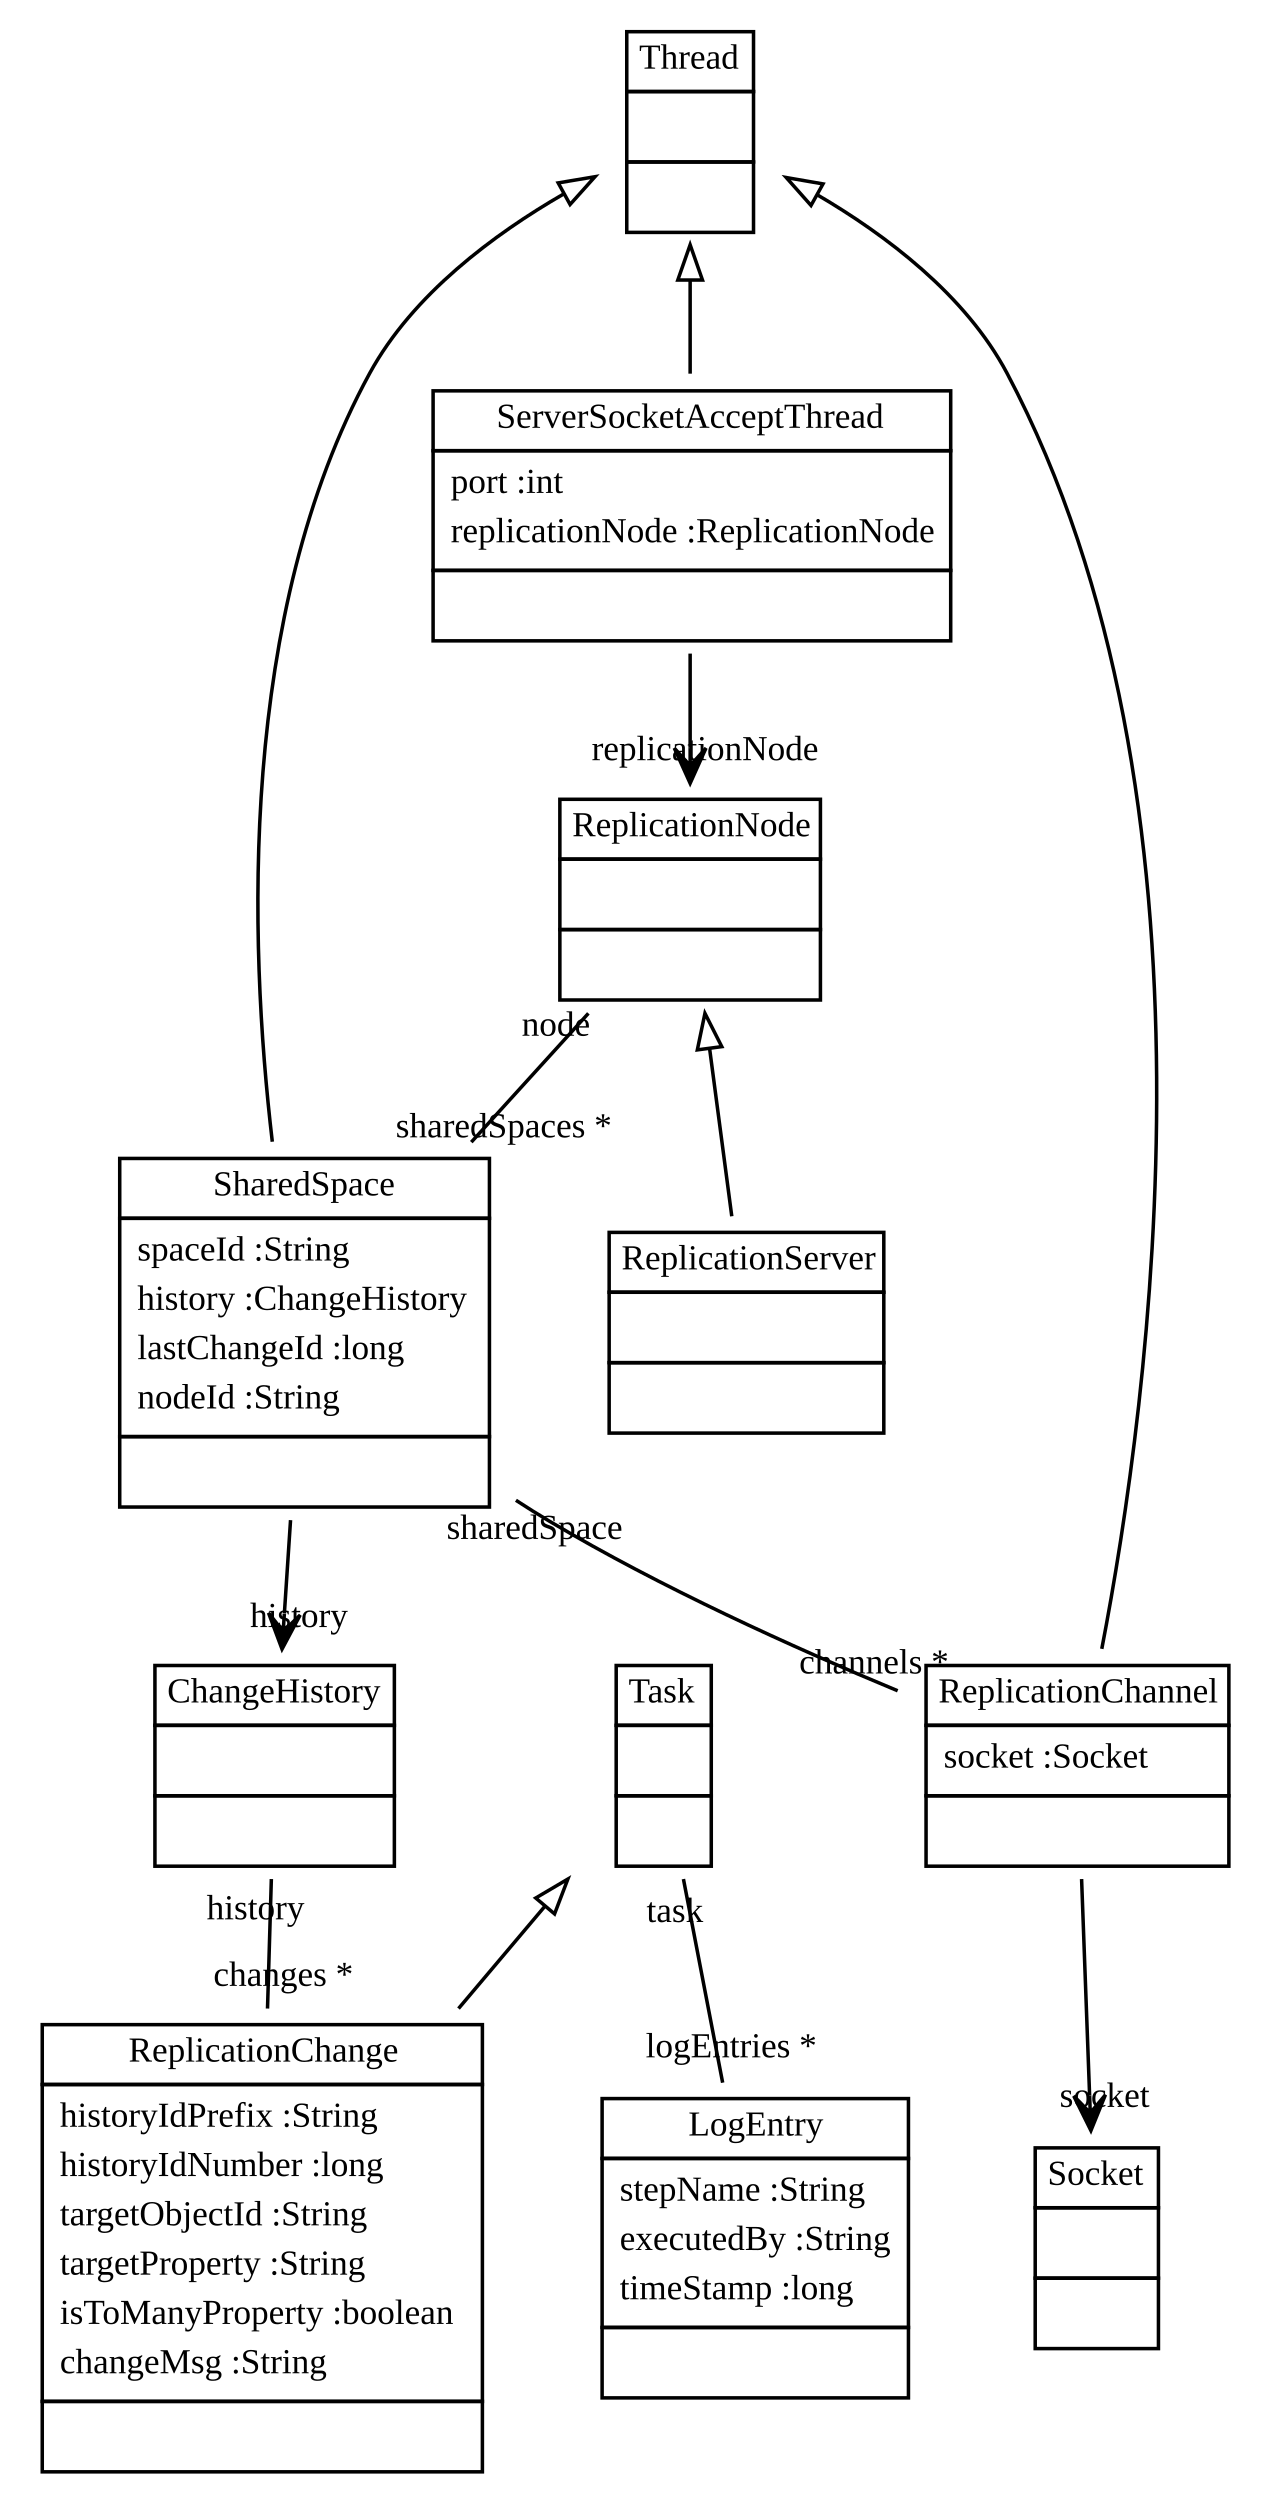
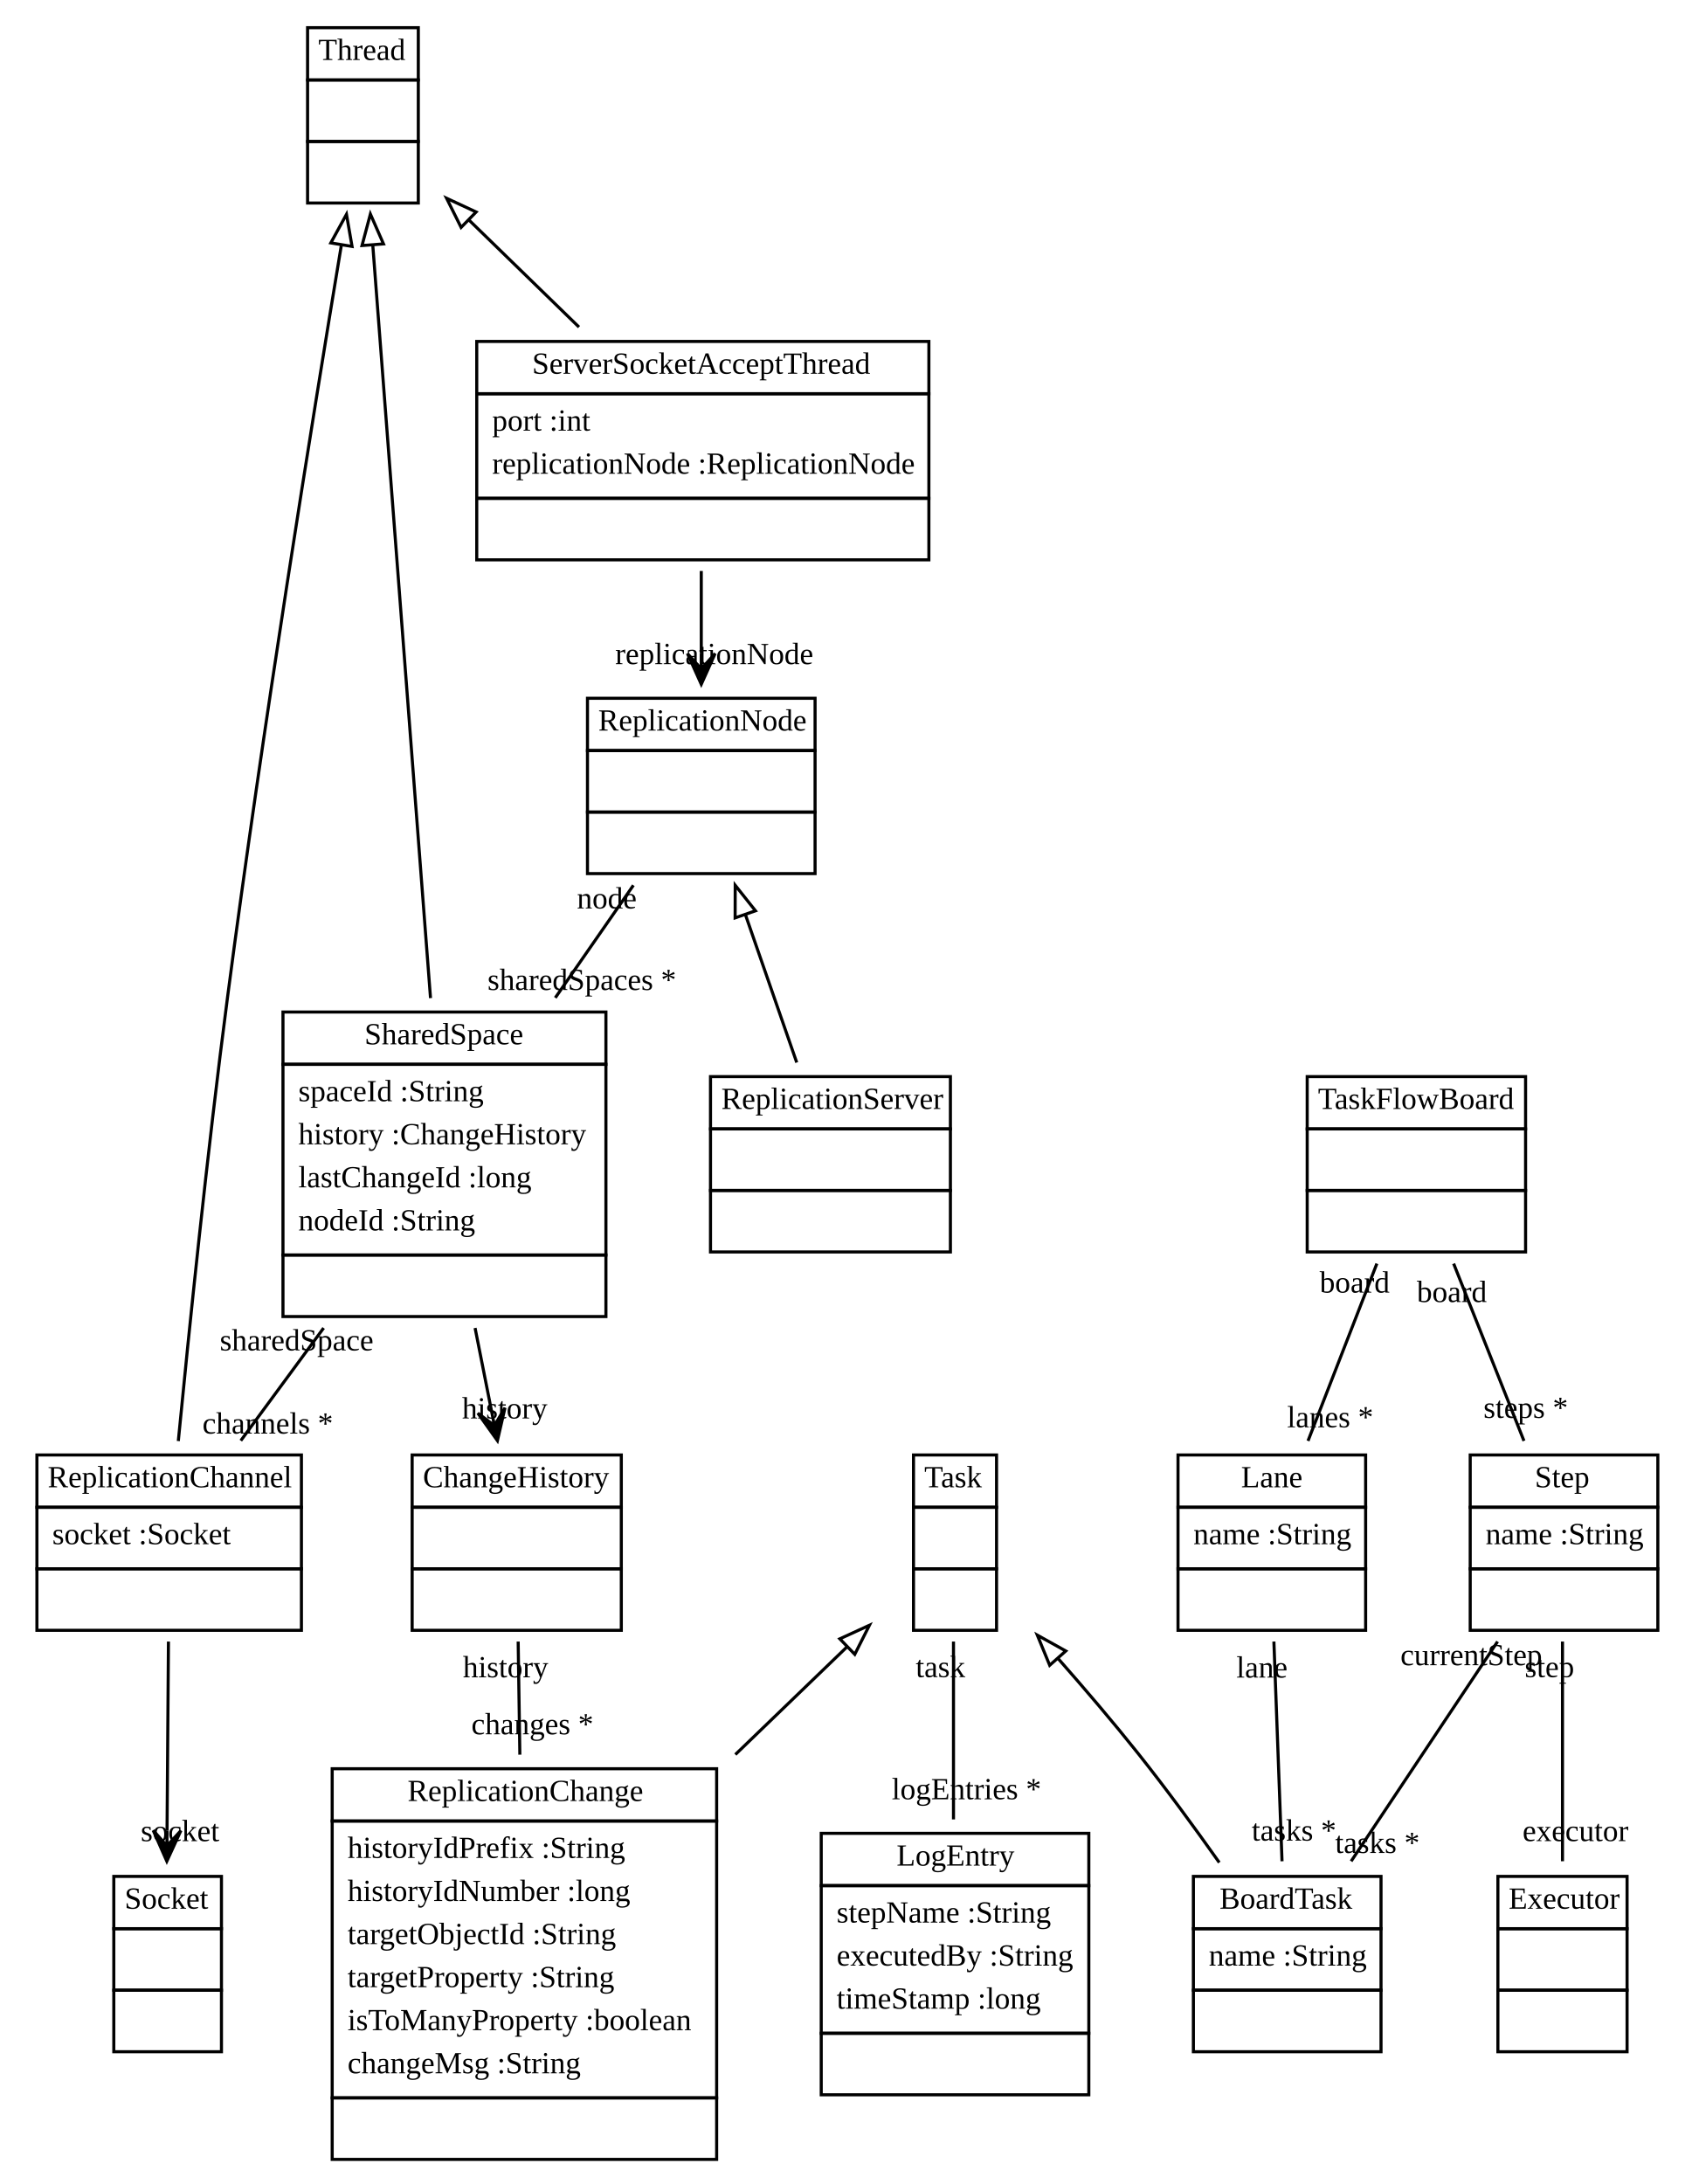
- <svg xmlns="http://www.w3.org/2000/svg" xmlns:xlink="http://www.w3.org/1999/xlink" width="361pt" height="710pt" viewBox="0.00 0.00 361.00 710.00">
+ <svg xmlns="http://www.w3.org/2000/svg" xmlns:xlink="http://www.w3.org/1999/xlink" width="550pt" height="710pt" viewBox="0.00 0.00 550.00 710.00">
  <g id="graph1" class="graph" transform="scale(1 1) rotate(0) translate(4 706)">
-     <polygon fill="white" stroke="white" points="-4,5 -4,-706 358,-706 358,5 -4,5" />
+     <polygon fill="white" stroke="white" points="-4,5 -4,-706 547,-706 547,5 -4,5" />
    <g id="node1" class="node">
      <a xlink:href="../src/java/lang/Thread.java" xlink:title="&lt;TABLE&gt;">
-         <polygon fill="none" stroke="black" points="174,-680 174,-697 210,-697 210,-680 174,-680" />
-         <text text-anchor="start" x="177.5" y="-686.5" font-family="Times New Roman,serif" font-size="10.00">Thread</text>
-       </a>
-       <polygon fill="none" stroke="black" points="174,-660 174,-680 210,-680 210,-660 174,-660" />
-       <text text-anchor="start" x="190.5" y="-668" font-family="Times New Roman,serif" font-size="10.00"> </text>
-       <polygon fill="none" stroke="black" points="174,-640 174,-660 210,-660 210,-640 174,-640" />
-       <text text-anchor="start" x="190.5" y="-648" font-family="Times New Roman,serif" font-size="10.00"> </text>
+         <polygon fill="none" stroke="black" points="96,-680 96,-697 132,-697 132,-680 96,-680" />
+         <text text-anchor="start" x="99.5" y="-686.5" font-family="Times New Roman,serif" font-size="10.00">Thread</text>
+       </a>
+       <polygon fill="none" stroke="black" points="96,-660 96,-680 132,-680 132,-660 96,-660" />
+       <text text-anchor="start" x="112.5" y="-668" font-family="Times New Roman,serif" font-size="10.00"> </text>
+       <polygon fill="none" stroke="black" points="96,-640 96,-660 132,-660 132,-640 96,-640" />
+       <text text-anchor="start" x="112.5" y="-648" font-family="Times New Roman,serif" font-size="10.00"> </text>
    </g>
    <g id="node4" class="node">
      <a xlink:href="../src/org/sdmlib/replication/SharedSpace.java" xlink:title="&lt;TABLE&gt;">
-         <polygon fill="none" stroke="black" points="30,-360 30,-377 135,-377 135,-360 30,-360" />
-         <text text-anchor="start" x="56.5" y="-366.5" font-family="Times New Roman,serif" font-size="10.00">SharedSpace</text>
-       </a>
-       <polygon fill="none" stroke="black" points="30,-298 30,-360 135,-360 135,-298 30,-298" />
-       <text text-anchor="start" x="35" y="-348" font-family="Times New Roman,serif" font-size="10.00">spaceId :String</text>
-       <text text-anchor="start" x="35" y="-334" font-family="Times New Roman,serif" font-size="10.00">history :ChangeHistory</text>
-       <text text-anchor="start" x="35" y="-320" font-family="Times New Roman,serif" font-size="10.00">lastChangeId :long</text>
-       <text text-anchor="start" x="35" y="-306" font-family="Times New Roman,serif" font-size="10.00">nodeId :String</text>
-       <polygon fill="none" stroke="black" points="30,-278 30,-298 135,-298 135,-278 30,-278" />
-       <text text-anchor="start" x="81" y="-286" font-family="Times New Roman,serif" font-size="10.00"> </text>
+         <polygon fill="none" stroke="black" points="88,-360 88,-377 193,-377 193,-360 88,-360" />
+         <text text-anchor="start" x="114.5" y="-366.5" font-family="Times New Roman,serif" font-size="10.00">SharedSpace</text>
+       </a>
+       <polygon fill="none" stroke="black" points="88,-298 88,-360 193,-360 193,-298 88,-298" />
+       <text text-anchor="start" x="93" y="-348" font-family="Times New Roman,serif" font-size="10.00">spaceId :String</text>
+       <text text-anchor="start" x="93" y="-334" font-family="Times New Roman,serif" font-size="10.00">history :ChangeHistory</text>
+       <text text-anchor="start" x="93" y="-320" font-family="Times New Roman,serif" font-size="10.00">lastChangeId :long</text>
+       <text text-anchor="start" x="93" y="-306" font-family="Times New Roman,serif" font-size="10.00">nodeId :String</text>
+       <polygon fill="none" stroke="black" points="88,-278 88,-298 193,-298 193,-278 88,-278" />
+       <text text-anchor="start" x="139" y="-286" font-family="Times New Roman,serif" font-size="10.00"> </text>
    </g>
    <g id="edge2" class="edge">
-       <path fill="none" stroke="black" d="M156.128,-650.944C136.274,-639.481 113.207,-622.369 101,-600 63.78,-531.792 66.597,-439.137 73.334,-381.75" />
-       <polygon fill="none" stroke="black" points="154.526,-654.057 164.974,-655.811 157.9,-647.924 154.526,-654.057" />
+       <path fill="none" stroke="black" d="M117.201,-626.259C121.936,-564.526 130.801,-448.939 135.971,-381.529" />
+       <polygon fill="none" stroke="black" points="113.698,-626.174 116.423,-636.412 120.677,-626.709 113.698,-626.174" />
    </g>
    <g id="node5" class="node">
      <a xlink:href="../src/org/sdmlib/replication/ReplicationChannel.java" xlink:title="&lt;TABLE&gt;">
-         <polygon fill="none" stroke="black" points="259,-216 259,-233 345,-233 345,-216 259,-216" />
-         <text text-anchor="start" x="262.5" y="-222.5" font-family="Times New Roman,serif" font-size="10.00">ReplicationChannel</text>
-       </a>
-       <polygon fill="none" stroke="black" points="259,-196 259,-216 345,-216 345,-196 259,-196" />
-       <text text-anchor="start" x="264" y="-204" font-family="Times New Roman,serif" font-size="10.00">socket :Socket</text>
-       <polygon fill="none" stroke="black" points="259,-176 259,-196 345,-196 345,-176 259,-176" />
-       <text text-anchor="start" x="300.5" y="-184" font-family="Times New Roman,serif" font-size="10.00"> </text>
+         <polygon fill="none" stroke="black" points="8,-216 8,-233 94,-233 94,-216 8,-216" />
+         <text text-anchor="start" x="11.5" y="-222.5" font-family="Times New Roman,serif" font-size="10.00">ReplicationChannel</text>
+       </a>
+       <polygon fill="none" stroke="black" points="8,-196 8,-216 94,-216 94,-196 8,-196" />
+       <text text-anchor="start" x="13" y="-204" font-family="Times New Roman,serif" font-size="10.00">socket :Socket</text>
+       <polygon fill="none" stroke="black" points="8,-176 8,-196 94,-196 94,-176 8,-176" />
+       <text text-anchor="start" x="49.5" y="-184" font-family="Times New Roman,serif" font-size="10.00"> </text>
    </g>
    <g id="edge4" class="edge">
-       <path fill="none" stroke="black" d="M228.041,-650.705C247.643,-639.241 270.233,-622.209 282,-600 345.892,-479.413 322.443,-307.858 308.907,-237.724" />
-       <polygon fill="none" stroke="black" points="226.326,-647.653 219.294,-655.578 229.733,-653.768 226.326,-647.653" />
+       <path fill="none" stroke="black" d="M106.957,-626.153C97.729,-570.507 81.388,-469.041 70,-382 63.402,-331.567 57.394,-272.784 53.971,-237.526" />
+       <polygon fill="none" stroke="black" points="103.555,-627.035 108.649,-636.325 110.46,-625.886 103.555,-627.035" />
    </g>
    <g id="node7" class="node">
      <a xlink:href="../src/org/sdmlib/replication/ServerSocketAcceptThread.java" xlink:title="&lt;TABLE&gt;">
-         <polygon fill="none" stroke="black" points="119,-578 119,-595 266,-595 266,-578 119,-578" />
-         <text text-anchor="start" x="137" y="-584.5" font-family="Times New Roman,serif" font-size="10.00">ServerSocketAcceptThread</text>
-       </a>
-       <polygon fill="none" stroke="black" points="119,-544 119,-578 266,-578 266,-544 119,-544" />
-       <text text-anchor="start" x="124" y="-566" font-family="Times New Roman,serif" font-size="10.00">port :int</text>
-       <text text-anchor="start" x="124" y="-552" font-family="Times New Roman,serif" font-size="10.00">replicationNode :ReplicationNode</text>
-       <polygon fill="none" stroke="black" points="119,-524 119,-544 266,-544 266,-524 119,-524" />
-       <text text-anchor="start" x="191" y="-532" font-family="Times New Roman,serif" font-size="10.00"> </text>
+         <polygon fill="none" stroke="black" points="151,-578 151,-595 298,-595 298,-578 151,-578" />
+         <text text-anchor="start" x="169" y="-584.5" font-family="Times New Roman,serif" font-size="10.00">ServerSocketAcceptThread</text>
+       </a>
+       <polygon fill="none" stroke="black" points="151,-544 151,-578 298,-578 298,-544 151,-544" />
+       <text text-anchor="start" x="156" y="-566" font-family="Times New Roman,serif" font-size="10.00">port :int</text>
+       <text text-anchor="start" x="156" y="-552" font-family="Times New Roman,serif" font-size="10.00">replicationNode :ReplicationNode</text>
+       <polygon fill="none" stroke="black" points="151,-524 151,-544 298,-544 298,-524 151,-524" />
+       <text text-anchor="start" x="223" y="-532" font-family="Times New Roman,serif" font-size="10.00"> </text>
    </g>
    <g id="edge8" class="edge">
-       <path fill="none" stroke="black" d="M192,-626.474C192,-617.727 192,-608.53 192,-599.885" />
-       <polygon fill="none" stroke="black" points="188.5,-626.475 192,-636.475 195.5,-626.475 188.5,-626.475" />
+       <path fill="none" stroke="black" d="M148.434,-634.505C159.793,-623.455 172.52,-611.076 184.244,-599.672" />
+       <polygon fill="none" stroke="black" points="145.919,-632.069 141.191,-641.551 150.8,-637.087 145.919,-632.069" />
    </g>
    <g id="node2" class="node">
      <a xlink:href="../src/java/net/Socket.java" xlink:title="&lt;TABLE&gt;">
-         <polygon fill="none" stroke="black" points="290,-79 290,-96 325,-96 325,-79 290,-79" />
-         <text text-anchor="start" x="293.5" y="-85.5" font-family="Times New Roman,serif" font-size="10.00">Socket</text>
-       </a>
-       <polygon fill="none" stroke="black" points="290,-59 290,-79 325,-79 325,-59 290,-59" />
-       <text text-anchor="start" x="306" y="-67" font-family="Times New Roman,serif" font-size="10.00"> </text>
-       <polygon fill="none" stroke="black" points="290,-39 290,-59 325,-59 325,-39 290,-39" />
-       <text text-anchor="start" x="306" y="-47" font-family="Times New Roman,serif" font-size="10.00"> </text>
+         <polygon fill="none" stroke="black" points="33,-79 33,-96 68,-96 68,-79 33,-79" />
+         <text text-anchor="start" x="36.5" y="-85.5" font-family="Times New Roman,serif" font-size="10.00">Socket</text>
+       </a>
+       <polygon fill="none" stroke="black" points="33,-59 33,-79 68,-79 68,-59 33,-59" />
+       <text text-anchor="start" x="49" y="-67" font-family="Times New Roman,serif" font-size="10.00"> </text>
+       <polygon fill="none" stroke="black" points="33,-39 33,-59 68,-59 68,-39 33,-39" />
+       <text text-anchor="start" x="49" y="-47" font-family="Times New Roman,serif" font-size="10.00"> </text>
    </g>
    <g id="node3" class="node">
      <a xlink:href="../src/org/sdmlib/replication/ReplicationNode.java" xlink:title="&lt;TABLE&gt;">
-         <polygon fill="none" stroke="black" points="155,-462 155,-479 229,-479 229,-462 155,-462" />
-         <text text-anchor="start" x="158.5" y="-468.5" font-family="Times New Roman,serif" font-size="10.00">ReplicationNode</text>
-       </a>
-       <polygon fill="none" stroke="black" points="155,-442 155,-462 229,-462 229,-442 155,-442" />
-       <text text-anchor="start" x="190.5" y="-450" font-family="Times New Roman,serif" font-size="10.00"> </text>
-       <polygon fill="none" stroke="black" points="155,-422 155,-442 229,-442 229,-422 155,-422" />
-       <text text-anchor="start" x="190.5" y="-430" font-family="Times New Roman,serif" font-size="10.00"> </text>
-     </g>
-     <g id="edge12" class="edge">
-       <path fill="none" stroke="black" d="M163.099,-418.209C152.914,-407.005 141.175,-394.093 129.848,-381.632" />
-       <text text-anchor="middle" x="139.071" y="-382.996" font-family="Times New Roman,serif" font-size="10.00">sharedSpaces *</text>
-       <text text-anchor="middle" x="153.875" y="-411.845" font-family="Times New Roman,serif" font-size="10.00">node</text>
+         <polygon fill="none" stroke="black" points="187,-462 187,-479 261,-479 261,-462 187,-462" />
+         <text text-anchor="start" x="190.5" y="-468.5" font-family="Times New Roman,serif" font-size="10.00">ReplicationNode</text>
+       </a>
+       <polygon fill="none" stroke="black" points="187,-442 187,-462 261,-462 261,-442 187,-442" />
+       <text text-anchor="start" x="222.5" y="-450" font-family="Times New Roman,serif" font-size="10.00"> </text>
+       <polygon fill="none" stroke="black" points="187,-422 187,-442 261,-442 261,-422 187,-422" />
+       <text text-anchor="start" x="222.5" y="-430" font-family="Times New Roman,serif" font-size="10.00"> </text>
+     </g>
+     <g id="edge14" class="edge">
+       <path fill="none" stroke="black" d="M201.93,-418.209C194.153,-407.005 185.188,-394.093 176.538,-381.632" />
+       <text text-anchor="middle" x="185.178" y="-384.167" font-family="Times New Roman,serif" font-size="10.00">sharedSpaces *</text>
+       <text text-anchor="middle" x="193.29" y="-410.674" font-family="Times New Roman,serif" font-size="10.00">node</text>
    </g>
    <g id="node6" class="node">
      <a xlink:href="../src/org/sdmlib/replication/ReplicationServer.java" xlink:title="&lt;TABLE&gt;">
-         <polygon fill="none" stroke="black" points="169,-339 169,-356 247,-356 247,-339 169,-339" />
-         <text text-anchor="start" x="172.5" y="-345.5" font-family="Times New Roman,serif" font-size="10.00">ReplicationServer</text>
-       </a>
-       <polygon fill="none" stroke="black" points="169,-319 169,-339 247,-339 247,-319 169,-319" />
-       <text text-anchor="start" x="206.5" y="-327" font-family="Times New Roman,serif" font-size="10.00"> </text>
-       <polygon fill="none" stroke="black" points="169,-299 169,-319 247,-319 247,-299 169,-299" />
-       <text text-anchor="start" x="206.5" y="-307" font-family="Times New Roman,serif" font-size="10.00"> </text>
+         <polygon fill="none" stroke="black" points="227,-339 227,-356 305,-356 305,-339 227,-339" />
+         <text text-anchor="start" x="230.5" y="-345.5" font-family="Times New Roman,serif" font-size="10.00">ReplicationServer</text>
+       </a>
+       <polygon fill="none" stroke="black" points="227,-319 227,-339 305,-339 305,-319 227,-319" />
+       <text text-anchor="start" x="264.5" y="-327" font-family="Times New Roman,serif" font-size="10.00"> </text>
+       <polygon fill="none" stroke="black" points="227,-299 227,-319 305,-319 305,-299 227,-299" />
+       <text text-anchor="start" x="264.5" y="-307" font-family="Times New Roman,serif" font-size="10.00"> </text>
    </g>
    <g id="edge6" class="edge">
-       <path fill="none" stroke="black" d="M197.52,-408.254C199.587,-392.624 201.899,-375.14 203.824,-360.579" />
-       <polygon fill="none" stroke="black" points="194.045,-407.836 196.204,-418.209 200.985,-408.754 194.045,-407.836" />
-     </g>
-     <g id="edge14" class="edge">
-       <path fill="none" stroke="black" d="M142.524,-279.92C145.687,-277.857 148.856,-275.871 152,-274 183.573,-255.21 221.243,-238.15 250.935,-225.818" />
-       <text text-anchor="middle" x="244.217" y="-230.725" font-family="Times New Roman,serif" font-size="10.00">channels *</text>
-       <text text-anchor="middle" x="147.822" y="-268.939" font-family="Times New Roman,serif" font-size="10.00">sharedSpace</text>
+       <path fill="none" stroke="black" d="M238.335,-408.7C243.8,-392.957 249.936,-375.279 255.039,-360.579" />
+       <polygon fill="none" stroke="black" points="235.008,-407.614 235.035,-418.209 241.621,-409.909 235.008,-407.614" />
+     </g>
+     <g id="edge16" class="edge">
+       <path fill="none" stroke="black" d="M101.222,-274.28C92.041,-261.797 82.529,-248.866 74.286,-237.658" />
+       <text text-anchor="middle" x="83.06" y="-239.955" font-family="Times New Roman,serif" font-size="10.00">channels *</text>
+       <text text-anchor="middle" x="92.448" y="-266.983" font-family="Times New Roman,serif" font-size="10.00">sharedSpace</text>
    </g>
    <g id="node10" class="node">
      <a xlink:href="../src/org/sdmlib/replication/ChangeHistory.java" xlink:title="&lt;TABLE&gt;">
-         <polygon fill="none" stroke="black" points="40,-216 40,-233 108,-233 108,-216 40,-216" />
-         <text text-anchor="start" x="43.5" y="-222.5" font-family="Times New Roman,serif" font-size="10.00">ChangeHistory</text>
-       </a>
-       <polygon fill="none" stroke="black" points="40,-196 40,-216 108,-216 108,-196 40,-196" />
-       <text text-anchor="start" x="72.5" y="-204" font-family="Times New Roman,serif" font-size="10.00"> </text>
-       <polygon fill="none" stroke="black" points="40,-176 40,-196 108,-196 108,-176 40,-176" />
-       <text text-anchor="start" x="72.5" y="-184" font-family="Times New Roman,serif" font-size="10.00"> </text>
-     </g>
-     <g id="edge20" class="edge">
-       <path fill="none" stroke="black" d="M78.514,-274.28C77.928,-265.405 77.326,-256.304 76.761,-247.757" />
-       <polygon fill="black" stroke="black" points="76.093,-237.658 81.243,-247.339 76.423,-242.647 76.753,-247.636 76.753,-247.636 76.753,-247.636 76.423,-242.647 72.263,-247.933 76.093,-237.658 76.093,-237.658" />
-       <text text-anchor="middle" x="80.908" y="-243.922" font-family="Times New Roman,serif" font-size="10.00">history</text>
-     </g>
-     <g id="edge22" class="edge">
-       <path fill="none" stroke="black" d="M303.172,-172.348C303.851,-154.032 304.713,-130.754 305.447,-110.929" />
-       <polygon fill="black" stroke="black" points="305.818,-100.921 309.944,-111.081 305.633,-105.918 305.448,-110.914 305.448,-110.914 305.448,-110.914 305.633,-105.918 300.951,-110.748 305.818,-100.921 305.818,-100.921" />
-       <text text-anchor="middle" x="309.706" y="-107.634" font-family="Times New Roman,serif" font-size="10.00">socket</text>
-     </g>
-     <g id="edge24" class="edge">
-       <path fill="none" stroke="black" d="M192,-520.371C192,-511.679 192,-502.42 192,-493.613" />
-       <polygon fill="black" stroke="black" points="192,-483.543 196.5,-493.543 192,-488.543 192,-493.543 192,-493.543 192,-493.543 192,-488.543 187.5,-493.543 192,-483.543 192,-483.543" />
-       <text text-anchor="middle" x="196.226" y="-490.106" font-family="Times New Roman,serif" font-size="10.00">replicationNode</text>
+         <polygon fill="none" stroke="black" points="130,-216 130,-233 198,-233 198,-216 130,-216" />
+         <text text-anchor="start" x="133.5" y="-222.5" font-family="Times New Roman,serif" font-size="10.00">ChangeHistory</text>
+       </a>
+       <polygon fill="none" stroke="black" points="130,-196 130,-216 198,-216 198,-196 130,-196" />
+       <text text-anchor="start" x="162.5" y="-204" font-family="Times New Roman,serif" font-size="10.00"> </text>
+       <polygon fill="none" stroke="black" points="130,-176 130,-196 198,-196 198,-176 130,-176" />
+       <text text-anchor="start" x="162.5" y="-184" font-family="Times New Roman,serif" font-size="10.00"> </text>
+     </g>
+     <g id="edge32" class="edge">
+       <path fill="none" stroke="black" d="M150.457,-274.28C152.236,-265.308 154.062,-256.104 155.774,-247.475" />
+       <polygon fill="black" stroke="black" points="157.721,-237.658 160.189,-248.342 156.748,-242.562 155.775,-247.467 155.775,-247.467 155.775,-247.467 156.748,-242.562 151.361,-246.591 157.721,-237.658 157.721,-237.658" />
+       <text text-anchor="middle" x="160.103" y="-244.87" font-family="Times New Roman,serif" font-size="10.00">history</text>
+     </g>
+     <g id="edge34" class="edge">
+       <path fill="none" stroke="black" d="M50.766,-172.348C50.63,-154.032 50.457,-130.754 50.311,-110.929" />
+       <polygon fill="black" stroke="black" points="50.236,-100.921 54.81,-110.887 50.273,-105.921 50.311,-110.921 50.311,-110.921 50.311,-110.921 50.273,-105.921 45.811,-110.954 50.236,-100.921 50.236,-100.921" />
+       <text text-anchor="middle" x="54.53" y="-107.452" font-family="Times New Roman,serif" font-size="10.00">socket</text>
+     </g>
+     <g id="edge36" class="edge">
+       <path fill="none" stroke="black" d="M224,-520.371C224,-511.679 224,-502.42 224,-493.613" />
+       <polygon fill="black" stroke="black" points="224,-483.543 228.5,-493.543 224,-488.543 224,-493.543 224,-493.543 224,-493.543 224,-488.543 219.5,-493.543 224,-483.543 224,-483.543" />
+       <text text-anchor="middle" x="228.226" y="-490.106" font-family="Times New Roman,serif" font-size="10.00">replicationNode</text>
    </g>
    <g id="node8" class="node">
      <a xlink:href="../src/org/sdmlib/replication/Task.java" xlink:title="&lt;TABLE&gt;">
-         <polygon fill="none" stroke="black" points="171,-216 171,-233 198,-233 198,-216 171,-216" />
-         <text text-anchor="start" x="174.5" y="-222.5" font-family="Times New Roman,serif" font-size="10.00">Task</text>
-       </a>
-       <polygon fill="none" stroke="black" points="171,-196 171,-216 198,-216 198,-196 171,-196" />
-       <text text-anchor="start" x="183" y="-204" font-family="Times New Roman,serif" font-size="10.00"> </text>
-       <polygon fill="none" stroke="black" points="171,-176 171,-196 198,-196 198,-176 171,-176" />
-       <text text-anchor="start" x="183" y="-184" font-family="Times New Roman,serif" font-size="10.00"> </text>
+         <polygon fill="none" stroke="black" points="293,-216 293,-233 320,-233 320,-216 293,-216" />
+         <text text-anchor="start" x="296.5" y="-222.5" font-family="Times New Roman,serif" font-size="10.00">Task</text>
+       </a>
+       <polygon fill="none" stroke="black" points="293,-196 293,-216 320,-216 320,-196 293,-196" />
+       <text text-anchor="start" x="305" y="-204" font-family="Times New Roman,serif" font-size="10.00"> </text>
+       <polygon fill="none" stroke="black" points="293,-176 293,-196 320,-196 320,-176 293,-176" />
+       <text text-anchor="start" x="305" y="-184" font-family="Times New Roman,serif" font-size="10.00"> </text>
    </g>
    <g id="node9" class="node">
      <a xlink:href="../src/org/sdmlib/replication/LogEntry.java" xlink:title="&lt;TABLE&gt;">
-         <polygon fill="none" stroke="black" points="167,-93 167,-110 254,-110 254,-93 167,-93" />
-         <text text-anchor="start" x="191.5" y="-99.5" font-family="Times New Roman,serif" font-size="10.00">LogEntry</text>
-       </a>
-       <polygon fill="none" stroke="black" points="167,-45 167,-93 254,-93 254,-45 167,-45" />
-       <text text-anchor="start" x="172" y="-81" font-family="Times New Roman,serif" font-size="10.00">stepName :String</text>
-       <text text-anchor="start" x="172" y="-67" font-family="Times New Roman,serif" font-size="10.00">executedBy :String</text>
-       <text text-anchor="start" x="172" y="-53" font-family="Times New Roman,serif" font-size="10.00">timeStamp :long</text>
-       <polygon fill="none" stroke="black" points="167,-25 167,-45 254,-45 254,-25 167,-25" />
-       <text text-anchor="start" x="209" y="-33" font-family="Times New Roman,serif" font-size="10.00"> </text>
-     </g>
-     <g id="edge16" class="edge">
-       <path fill="none" stroke="black" d="M190.096,-172.348C193.413,-155.125 197.575,-133.515 201.234,-114.514" />
-       <text text-anchor="middle" x="203.67" y="-121.713" font-family="Times New Roman,serif" font-size="10.00">logEntries *</text>
-       <text text-anchor="middle" x="187.66" y="-160.15" font-family="Times New Roman,serif" font-size="10.00">task</text>
+         <polygon fill="none" stroke="black" points="263,-93 263,-110 350,-110 350,-93 263,-93" />
+         <text text-anchor="start" x="287.5" y="-99.5" font-family="Times New Roman,serif" font-size="10.00">LogEntry</text>
+       </a>
+       <polygon fill="none" stroke="black" points="263,-45 263,-93 350,-93 350,-45 263,-45" />
+       <text text-anchor="start" x="268" y="-81" font-family="Times New Roman,serif" font-size="10.00">stepName :String</text>
+       <text text-anchor="start" x="268" y="-67" font-family="Times New Roman,serif" font-size="10.00">executedBy :String</text>
+       <text text-anchor="start" x="268" y="-53" font-family="Times New Roman,serif" font-size="10.00">timeStamp :long</text>
+       <polygon fill="none" stroke="black" points="263,-25 263,-45 350,-45 350,-25 263,-25" />
+       <text text-anchor="start" x="305" y="-33" font-family="Times New Roman,serif" font-size="10.00"> </text>
+     </g>
+     <g id="edge18" class="edge">
+       <path fill="none" stroke="black" d="M306,-172.348C306,-155.125 306,-133.515 306,-114.514" />
+       <text text-anchor="middle" x="310.226" y="-121.078" font-family="Times New Roman,serif" font-size="10.00">logEntries *</text>
+       <text text-anchor="middle" x="301.774" y="-160.785" font-family="Times New Roman,serif" font-size="10.00">task</text>
    </g>
    <g id="node11" class="node">
      <a xlink:href="../src/org/sdmlib/replication/ReplicationChange.java" xlink:title="&lt;TABLE&gt;">
-         <polygon fill="none" stroke="black" points="8,-114 8,-131 133,-131 133,-114 8,-114" />
-         <text text-anchor="start" x="32.5" y="-120.5" font-family="Times New Roman,serif" font-size="10.00">ReplicationChange</text>
-       </a>
-       <polygon fill="none" stroke="black" points="8,-24 8,-114 133,-114 133,-24 8,-24" />
-       <text text-anchor="start" x="13" y="-102" font-family="Times New Roman,serif" font-size="10.00">historyIdPrefix :String</text>
-       <text text-anchor="start" x="13" y="-88" font-family="Times New Roman,serif" font-size="10.00">historyIdNumber :long</text>
-       <text text-anchor="start" x="13" y="-74" font-family="Times New Roman,serif" font-size="10.00">targetObjectId :String</text>
-       <text text-anchor="start" x="13" y="-60" font-family="Times New Roman,serif" font-size="10.00">targetProperty :String</text>
-       <text text-anchor="start" x="13" y="-46" font-family="Times New Roman,serif" font-size="10.00">isToManyProperty :boolean</text>
-       <text text-anchor="start" x="13" y="-32" font-family="Times New Roman,serif" font-size="10.00">changeMsg :String</text>
-       <polygon fill="none" stroke="black" points="8,-4 8,-24 133,-24 133,-4 8,-4" />
-       <text text-anchor="start" x="69" y="-12" font-family="Times New Roman,serif" font-size="10.00"> </text>
+         <polygon fill="none" stroke="black" points="104,-114 104,-131 229,-131 229,-114 104,-114" />
+         <text text-anchor="start" x="128.5" y="-120.5" font-family="Times New Roman,serif" font-size="10.00">ReplicationChange</text>
+       </a>
+       <polygon fill="none" stroke="black" points="104,-24 104,-114 229,-114 229,-24 104,-24" />
+       <text text-anchor="start" x="109" y="-102" font-family="Times New Roman,serif" font-size="10.00">historyIdPrefix :String</text>
+       <text text-anchor="start" x="109" y="-88" font-family="Times New Roman,serif" font-size="10.00">historyIdNumber :long</text>
+       <text text-anchor="start" x="109" y="-74" font-family="Times New Roman,serif" font-size="10.00">targetObjectId :String</text>
+       <text text-anchor="start" x="109" y="-60" font-family="Times New Roman,serif" font-size="10.00">targetProperty :String</text>
+       <text text-anchor="start" x="109" y="-46" font-family="Times New Roman,serif" font-size="10.00">isToManyProperty :boolean</text>
+       <text text-anchor="start" x="109" y="-32" font-family="Times New Roman,serif" font-size="10.00">changeMsg :String</text>
+       <polygon fill="none" stroke="black" points="104,-4 104,-24 229,-24 229,-4 104,-4" />
+       <text text-anchor="start" x="165" y="-12" font-family="Times New Roman,serif" font-size="10.00"> </text>
    </g>
    <g id="edge10" class="edge">
-       <path fill="none" stroke="black" d="M150.703,-164.569C143.001,-155.449 134.597,-145.497 126.216,-135.572" />
-       <polygon fill="none" stroke="black" points="148.146,-166.966 157.272,-172.348 153.494,-162.45 148.146,-166.966" />
-     </g>
-     <g id="edge18" class="edge">
-       <path fill="none" stroke="black" d="M73.062,-172.348C72.734,-161.282 72.353,-148.404 71.972,-135.572" />
-       <text text-anchor="middle" x="76.465" y="-142.005" font-family="Times New Roman,serif" font-size="10.00">changes *</text>
-       <text text-anchor="middle" x="68.569" y="-160.915" font-family="Times New Roman,serif" font-size="10.00">history</text>
+       <path fill="none" stroke="black" d="M271.309,-170.548C260.275,-159.908 247.655,-147.739 235.076,-135.609" />
+       <polygon fill="none" stroke="black" points="269.046,-173.228 278.674,-177.65 273.905,-168.189 269.046,-173.228" />
+     </g>
+     <g id="node16" class="node">
+       <a xlink:href="../src/org/sdmlib/replication/BoardTask.java" xlink:title="&lt;TABLE&gt;">
+         <polygon fill="none" stroke="black" points="384,-79 384,-96 445,-96 445,-79 384,-79" />
+         <text text-anchor="start" x="392.5" y="-85.5" font-family="Times New Roman,serif" font-size="10.00">BoardTask</text>
+       </a>
+       <polygon fill="none" stroke="black" points="384,-59 384,-79 445,-79 445,-59 384,-59" />
+       <text text-anchor="start" x="389" y="-67" font-family="Times New Roman,serif" font-size="10.00">name :String</text>
+       <polygon fill="none" stroke="black" points="384,-39 384,-59 445,-59 445,-39 384,-39" />
+       <text text-anchor="start" x="413" y="-47" font-family="Times New Roman,serif" font-size="10.00"> </text>
+     </g>
+     <g id="edge12" class="edge">
+       <path fill="none" stroke="black" d="M340.065,-166.763C348.726,-156.928 357.876,-146.206 366,-136 375.001,-124.693 384.371,-111.879 392.418,-100.507" />
+       <polygon fill="none" stroke="black" points="337.276,-164.633 333.253,-174.434 342.51,-169.281 337.276,-164.633" />
+     </g>
+     <g id="edge20" class="edge">
+       <path fill="none" stroke="black" d="M164.469,-172.348C164.633,-161.282 164.824,-148.404 165.014,-135.572" />
+       <text text-anchor="middle" x="169.105" y="-142.196" font-family="Times New Roman,serif" font-size="10.00">changes *</text>
+       <text text-anchor="middle" x="160.377" y="-160.724" font-family="Times New Roman,serif" font-size="10.00">history</text>
+     </g>
+     <g id="node12" class="node">
+       <a xlink:href="../src/org/sdmlib/replication/TaskFlowBoard.java" xlink:title="&lt;TABLE&gt;">
+         <polygon fill="none" stroke="black" points="421,-339 421,-356 492,-356 492,-339 421,-339" />
+         <text text-anchor="start" x="424.5" y="-345.5" font-family="Times New Roman,serif" font-size="10.00">TaskFlowBoard</text>
+       </a>
+       <polygon fill="none" stroke="black" points="421,-319 421,-339 492,-339 492,-319 421,-319" />
+       <text text-anchor="start" x="455" y="-327" font-family="Times New Roman,serif" font-size="10.00"> </text>
+       <polygon fill="none" stroke="black" points="421,-299 421,-319 492,-319 492,-299 421,-299" />
+       <text text-anchor="start" x="455" y="-307" font-family="Times New Roman,serif" font-size="10.00"> </text>
+     </g>
+     <g id="node13" class="node">
+       <a xlink:href="../src/org/sdmlib/replication/Lane.java" xlink:title="&lt;TABLE&gt;">
+         <polygon fill="none" stroke="black" points="379,-216 379,-233 440,-233 440,-216 379,-216" />
+         <text text-anchor="start" x="399.5" y="-222.5" font-family="Times New Roman,serif" font-size="10.00">Lane</text>
+       </a>
+       <polygon fill="none" stroke="black" points="379,-196 379,-216 440,-216 440,-196 379,-196" />
+       <text text-anchor="start" x="384" y="-204" font-family="Times New Roman,serif" font-size="10.00">name :String</text>
+       <polygon fill="none" stroke="black" points="379,-176 379,-196 440,-196 440,-176 379,-176" />
+       <text text-anchor="start" x="408" y="-184" font-family="Times New Roman,serif" font-size="10.00"> </text>
+     </g>
+     <g id="edge22" class="edge">
+       <path fill="none" stroke="black" d="M443.651,-295.209C436.743,-277.424 428.161,-255.33 421.266,-237.579" />
+       <text text-anchor="middle" x="428.487" y="-241.997" font-family="Times New Roman,serif" font-size="10.00">lanes *</text>
+       <text text-anchor="middle" x="436.43" y="-285.791" font-family="Times New Roman,serif" font-size="10.00">board</text>
+     </g>
+     <g id="node14" class="node">
+       <a xlink:href="../src/org/sdmlib/replication/Step.java" xlink:title="&lt;TABLE&gt;">
+         <polygon fill="none" stroke="black" points="474,-216 474,-233 535,-233 535,-216 474,-216" />
+         <text text-anchor="start" x="495" y="-222.5" font-family="Times New Roman,serif" font-size="10.00">Step</text>
+       </a>
+       <polygon fill="none" stroke="black" points="474,-196 474,-216 535,-216 535,-196 474,-196" />
+       <text text-anchor="start" x="479" y="-204" font-family="Times New Roman,serif" font-size="10.00">name :String</text>
+       <polygon fill="none" stroke="black" points="474,-176 474,-196 535,-196 535,-176 474,-176" />
+       <text text-anchor="start" x="503" y="-184" font-family="Times New Roman,serif" font-size="10.00"> </text>
+     </g>
+     <g id="edge24" class="edge">
+       <path fill="none" stroke="black" d="M468.611,-295.209C475.667,-277.424 484.431,-255.33 491.473,-237.579" />
+       <text text-anchor="middle" x="492.059" y="-245.062" font-family="Times New Roman,serif" font-size="10.00">steps *</text>
+       <text text-anchor="middle" x="468.025" y="-282.726" font-family="Times New Roman,serif" font-size="10.00">board</text>
+     </g>
+     <g id="edge30" class="edge">
+       <path fill="none" stroke="black" d="M410.172,-172.348C410.969,-150.839 412.019,-122.487 412.818,-100.921" />
+       <text text-anchor="middle" x="416.706" y="-107.634" font-family="Times New Roman,serif" font-size="10.00">tasks *</text>
+       <text text-anchor="middle" x="406.284" y="-160.635" font-family="Times New Roman,serif" font-size="10.00">lane</text>
+     </g>
+     <g id="node15" class="node">
+       <a xlink:href="../src/org/sdmlib/replication/Executor.java" xlink:title="&lt;TABLE&gt;">
+         <polygon fill="none" stroke="black" points="483,-79 483,-96 525,-96 525,-79 483,-79" />
+         <text text-anchor="start" x="486.5" y="-85.5" font-family="Times New Roman,serif" font-size="10.00">Executor</text>
+       </a>
+       <polygon fill="none" stroke="black" points="483,-59 483,-79 525,-79 525,-59 483,-59" />
+       <text text-anchor="start" x="502.5" y="-67" font-family="Times New Roman,serif" font-size="10.00"> </text>
+       <polygon fill="none" stroke="black" points="483,-39 483,-59 525,-59 525,-39 483,-39" />
+       <text text-anchor="start" x="502.5" y="-47" font-family="Times New Roman,serif" font-size="10.00"> </text>
+     </g>
+     <g id="edge26" class="edge">
+       <path fill="none" stroke="black" d="M504,-172.348C504,-150.839 504,-122.487 504,-100.921" />
+       <text text-anchor="middle" x="508.226" y="-107.484" font-family="Times New Roman,serif" font-size="10.00">executor</text>
+       <text text-anchor="middle" x="499.774" y="-160.785" font-family="Times New Roman,serif" font-size="10.00">step</text>
+     </g>
+     <g id="edge28" class="edge">
+       <path fill="none" stroke="black" d="M482.899,-172.348C468.559,-150.839 449.658,-122.487 435.281,-100.921" />
+       <text text-anchor="middle" x="443.824" y="-103.618" font-family="Times New Roman,serif" font-size="10.00">tasks *</text>
+       <text text-anchor="middle" x="474.355" y="-164.652" font-family="Times New Roman,serif" font-size="10.00">currentStep</text>
    </g>
  </g>
</svg>
